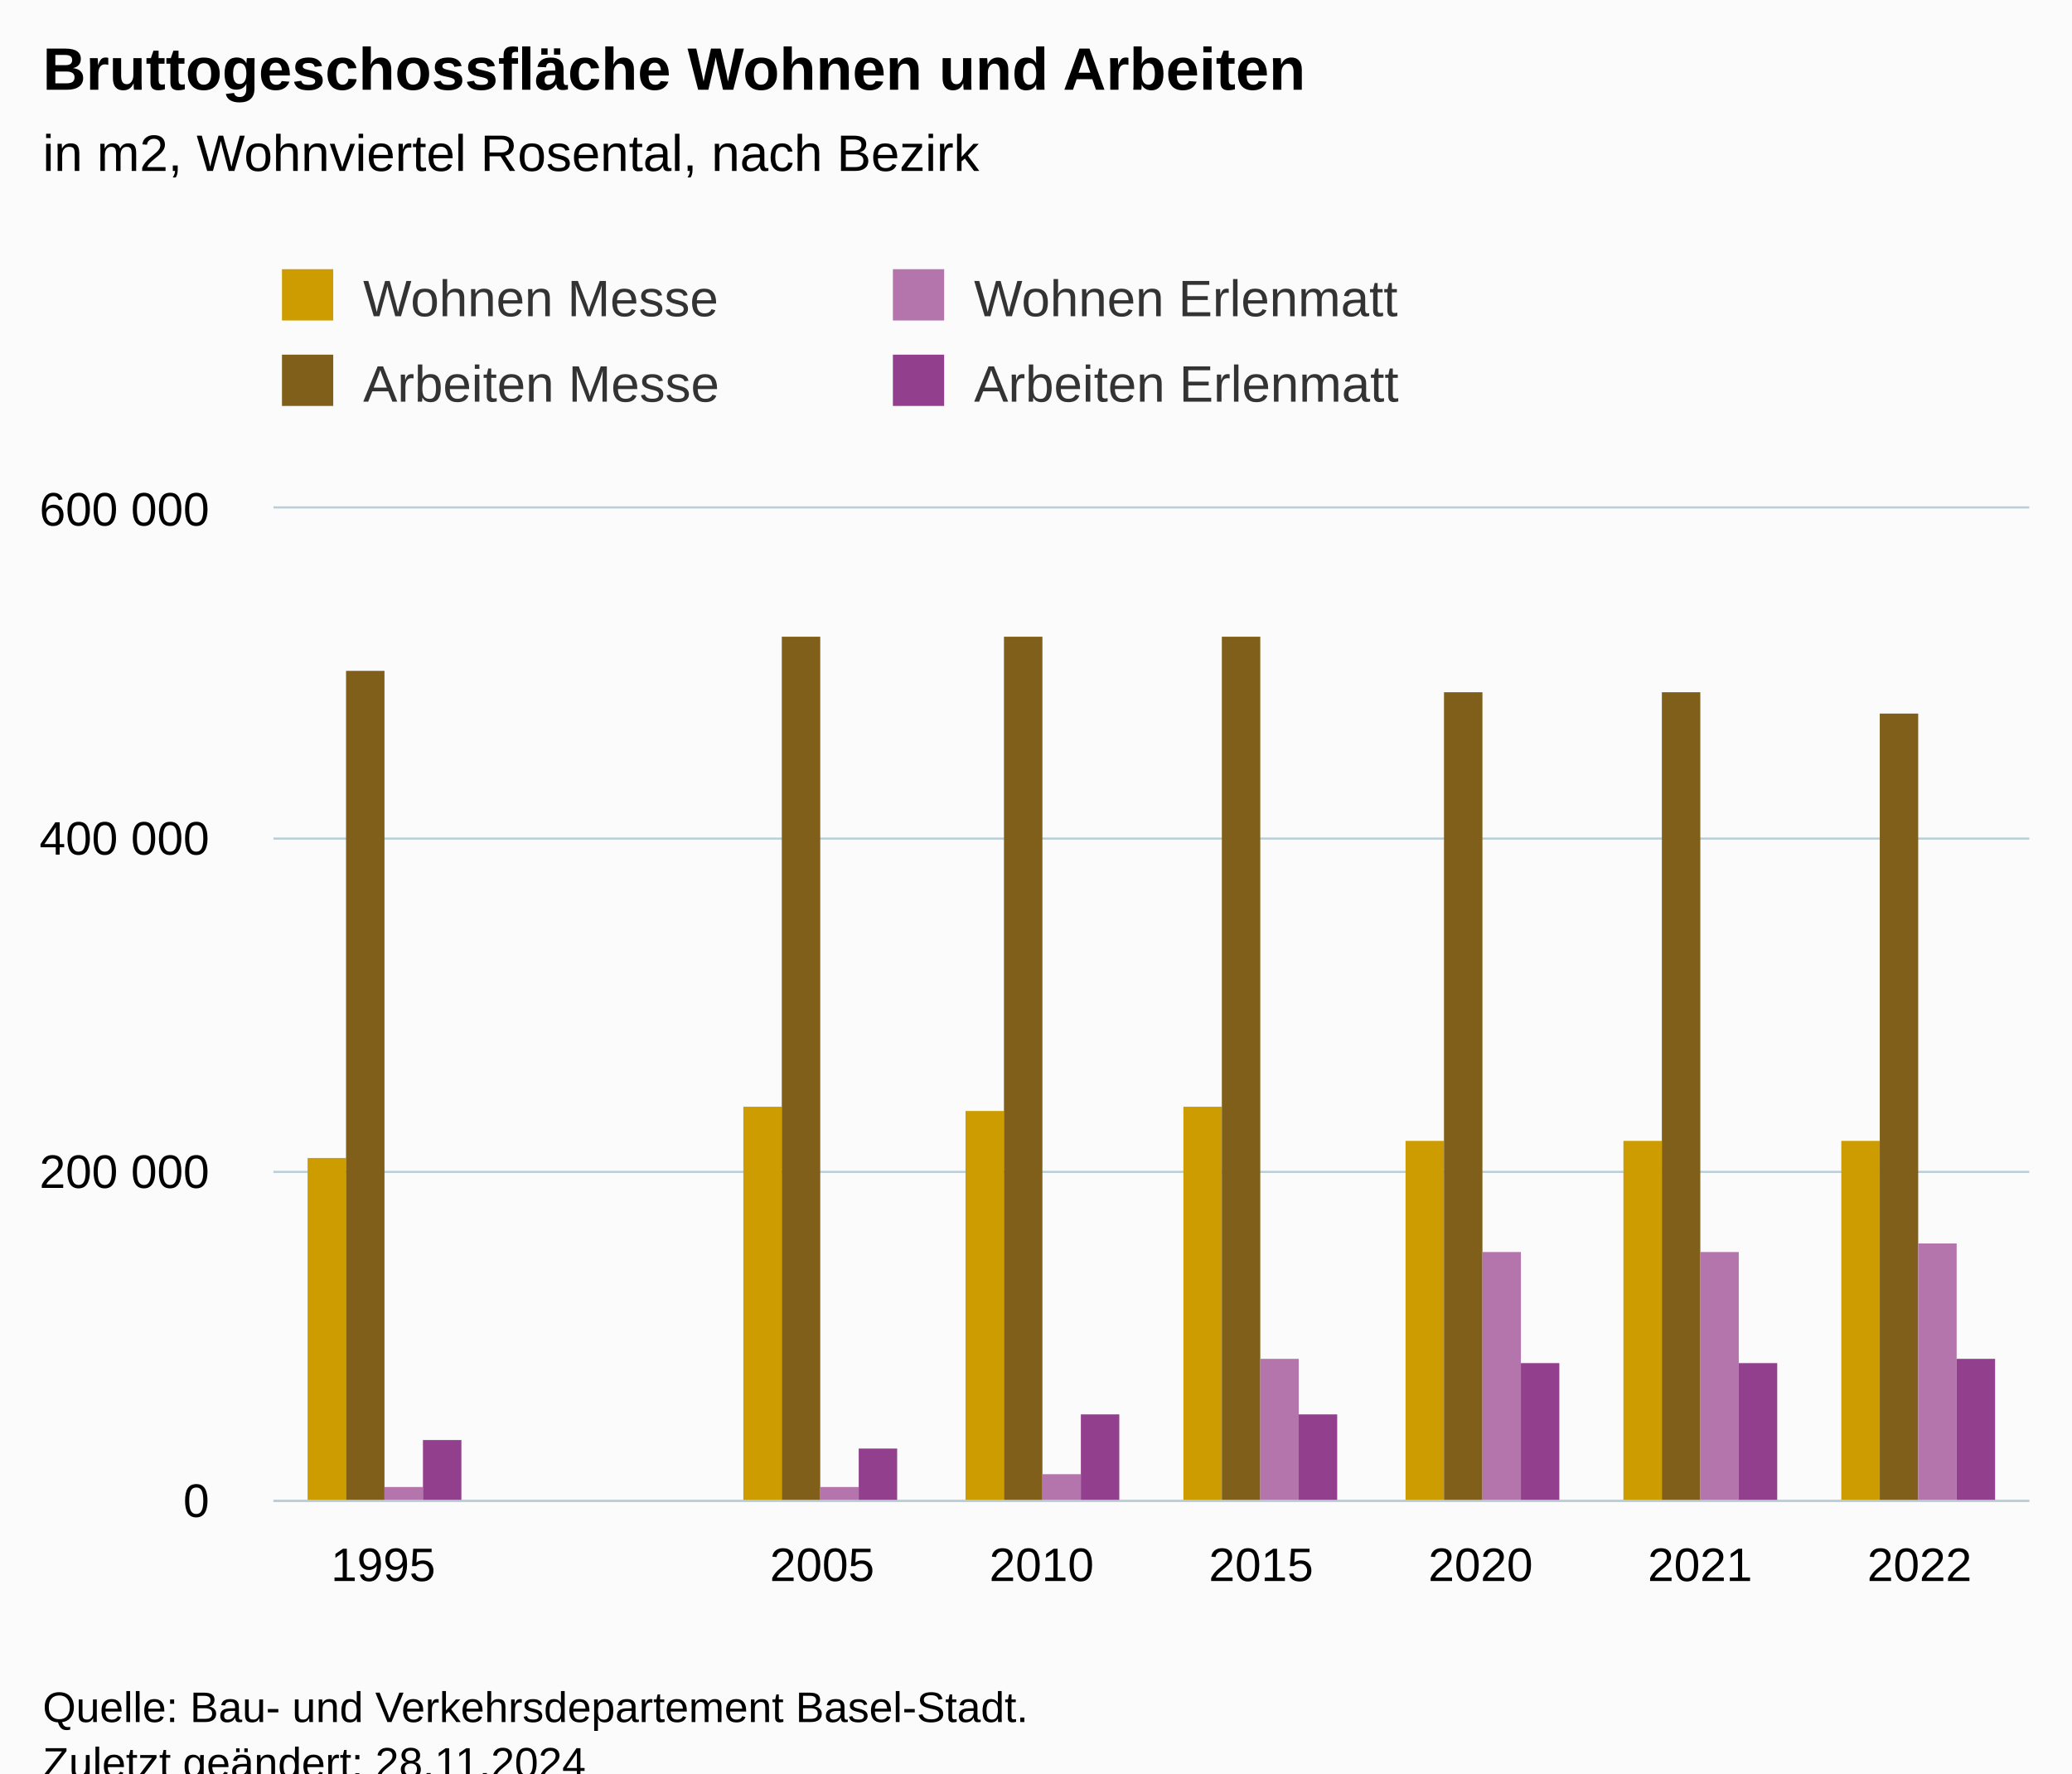
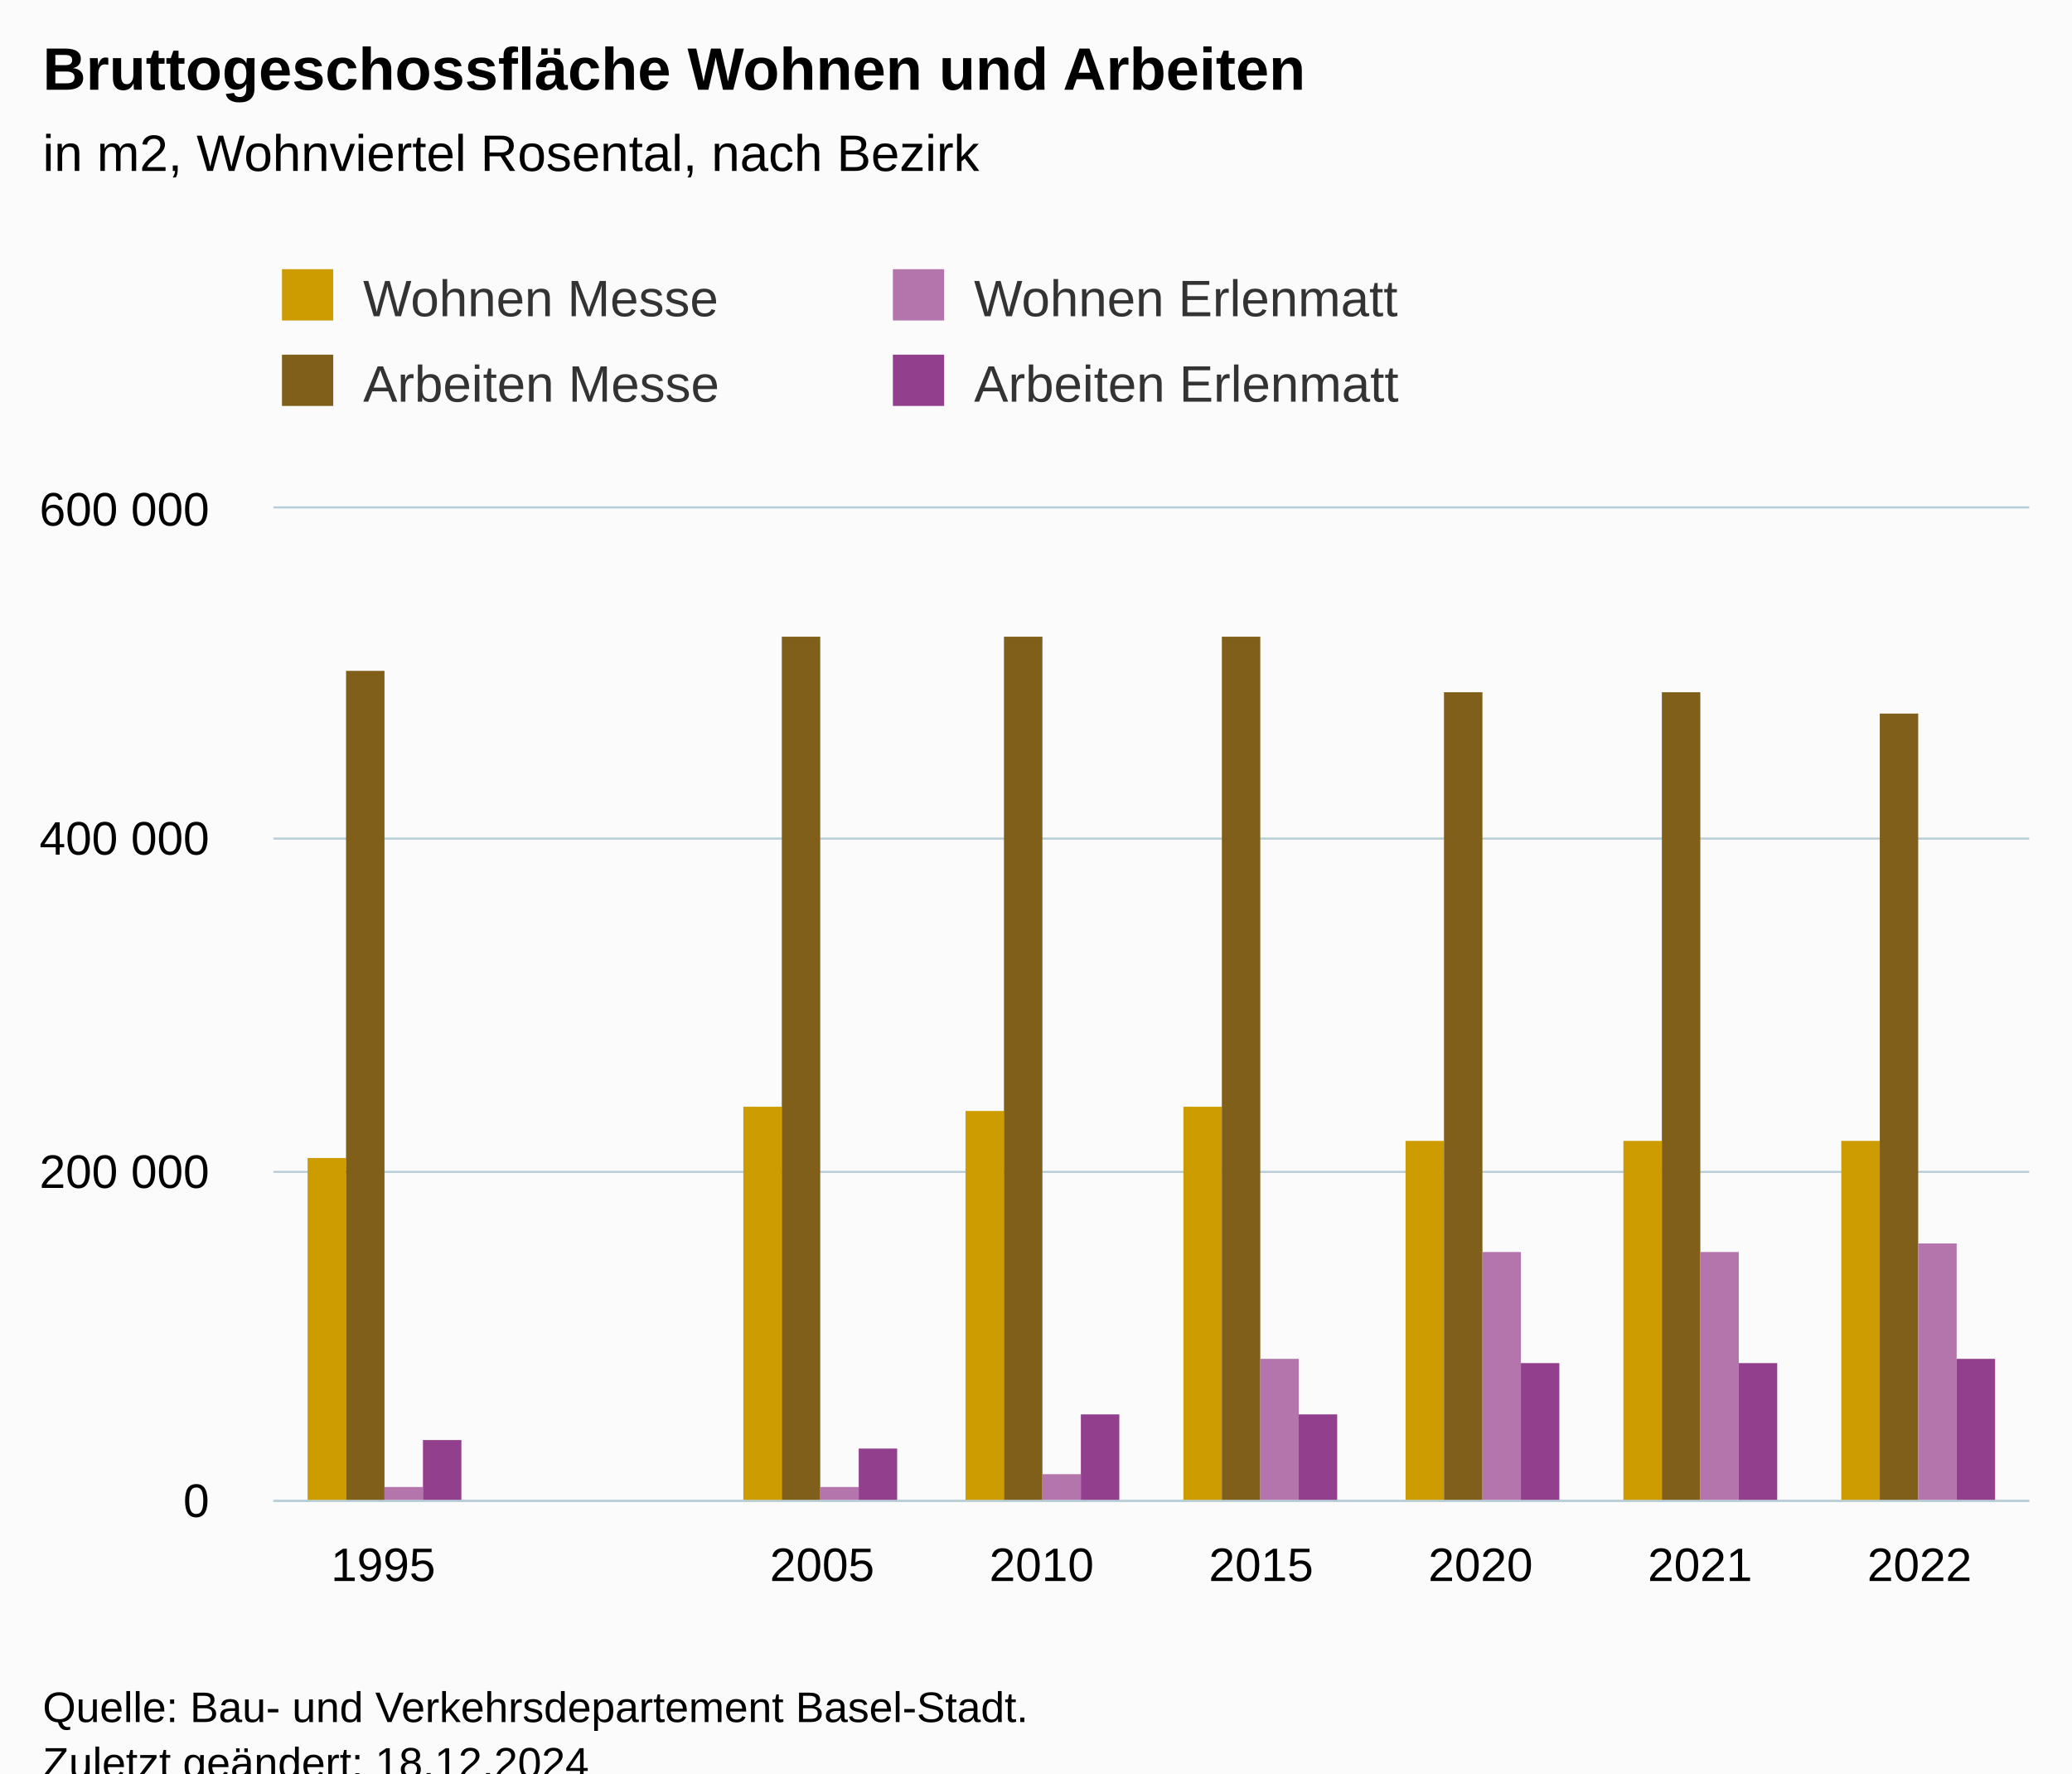
<svg xmlns="http://www.w3.org/2000/svg" version="1.1" class="highcharts-root" style="font-family:Arial;font-size:12px;" viewBox="0 0 485 415">
  <defs>
-     <clipPath id="highcharts-xzj1o89-39-">
+     <clipPath id="highcharts-wuco3d1-39-">
      <rect x="0" y="0" width="411" height="232" fill="none" />
    </clipPath>
-     <clipPath id="highcharts-xzj1o89-48-">
+     <clipPath id="highcharts-wuco3d1-48-">
      <rect x="0" y="0" width="411" height="232" fill="none" />
    </clipPath>
-     <clipPath id="highcharts-xzj1o89-73-">
+     <clipPath id="highcharts-wuco3d1-73-">
      <rect x="64" y="119" width="411" height="232" fill="none" />
    </clipPath>
  </defs>
  <rect fill="#fbfbfb" class="highcharts-background" x="0" y="0" width="485" height="428" rx="0" ry="0" />
  <rect fill="none" class="highcharts-plot-background" x="64" y="119" width="411" height="232" />
  <g class="highcharts-pane-group" data-z-index="0" />
  <g class="highcharts-grid highcharts-xaxis-grid" data-z-index="1">
    <path fill="none" data-z-index="1" class="highcharts-grid-line" d="M 114.5 119 L 114.5 351" opacity="1" />
    <path fill="none" data-z-index="1" class="highcharts-grid-line" d="M 166.5 119 L 166.5 351" opacity="1" />
    <path fill="none" data-z-index="1" class="highcharts-grid-line" d="M 217.5 119 L 217.5 351" opacity="1" />
    <path fill="none" data-z-index="1" class="highcharts-grid-line" d="M 269.5 119 L 269.5 351" opacity="1" />
    <path fill="none" data-z-index="1" class="highcharts-grid-line" d="M 320.5 119 L 320.5 351" opacity="1" />
    <path fill="none" data-z-index="1" class="highcharts-grid-line" d="M 371.5 119 L 371.5 351" opacity="1" />
    <path fill="none" data-z-index="1" class="highcharts-grid-line" d="M 423.5 119 L 423.5 351" opacity="1" />
    <path fill="none" data-z-index="1" class="highcharts-grid-line" d="M 474.5 119 L 474.5 351" opacity="1" />
    <path fill="none" data-z-index="1" class="highcharts-grid-line" d="M 63.5 119 L 63.5 351" opacity="1" />
  </g>
  <g class="highcharts-grid highcharts-yaxis-grid" data-z-index="1">
    <path fill="none" stroke="#B9CFD7" stroke-width="0.5" data-z-index="1" class="highcharts-grid-line" d="M 64 351.25 L 475 351.25" opacity="1" />
    <path fill="none" stroke="#B9CFD7" stroke-width="0.5" data-z-index="1" class="highcharts-grid-line" d="M 64 274.25 L 475 274.25" opacity="1" />
    <path fill="none" stroke="#B9CFD7" stroke-width="0.5" data-z-index="1" class="highcharts-grid-line" d="M 64 196.25 L 475 196.25" opacity="1" />
    <path fill="none" stroke="#B9CFD7" stroke-width="0.5" data-z-index="1" class="highcharts-grid-line" d="M 64 118.75 L 475 118.75" opacity="1" />
  </g>
  <rect fill="none" class="highcharts-plot-border" data-z-index="1" x="64" y="119" width="411" height="232" />
  <g class="highcharts-axis highcharts-xaxis" data-z-index="2">
    <path fill="none" class="highcharts-axis-line" stroke="#B9CFD7" stroke-width="0.5" data-z-index="7" d="M 64 351.25 L 475 351.25" />
  </g>
  <g class="highcharts-axis highcharts-yaxis" data-z-index="2">
    <path fill="none" class="highcharts-axis-line" data-z-index="7" d="M 64 119 L 64 351" />
  </g>
  <g class="highcharts-series-group" data-z-index="3">
-     <g class="highcharts-series highcharts-series-0 highcharts-column-series" data-z-index="0.1" opacity="1" transform="translate(64,119) scale(1 1)" clip-path="url(#highcharts-xzj1o89-48-)">
+     <g class="highcharts-series highcharts-series-0 highcharts-column-series" data-z-index="0.1" opacity="1" transform="translate(64,119) scale(1 1)" clip-path="url(#highcharts-wuco3d1-48-)">
      <rect x="8" y="152" width="9" height="81" fill="#cd9c00" opacity="1" class="highcharts-point" />
      <rect x="110" y="140" width="9" height="93" fill="#cd9c00" opacity="1" class="highcharts-point" />
      <rect x="162" y="141" width="9" height="92" fill="#cd9c00" opacity="1" class="highcharts-point" />
      <rect x="213" y="140" width="9" height="93" fill="#cd9c00" opacity="1" class="highcharts-point" />
      <rect x="265" y="148" width="9" height="85" fill="#cd9c00" opacity="1" class="highcharts-point" />
      <rect x="316" y="148" width="9" height="85" fill="#cd9c00" opacity="1" class="highcharts-point" />
      <rect x="367" y="148" width="9" height="85" fill="#cd9c00" opacity="1" class="highcharts-point" />
    </g>
    <g class="highcharts-markers highcharts-series-0 highcharts-column-series" data-z-index="0.1" opacity="1" transform="translate(64,119) scale(1 1)" clip-path="none" />
-     <g class="highcharts-series highcharts-series-1 highcharts-column-series" data-z-index="0.1" opacity="1" transform="translate(64,119) scale(1 1)" clip-path="url(#highcharts-xzj1o89-48-)">
+     <g class="highcharts-series highcharts-series-1 highcharts-column-series" data-z-index="0.1" opacity="1" transform="translate(64,119) scale(1 1)" clip-path="url(#highcharts-wuco3d1-48-)">
      <rect x="17" y="38" width="9" height="195" fill="#7f5f1a" opacity="1" class="highcharts-point" />
      <rect x="119" y="30" width="9" height="203" fill="#7f5f1a" opacity="1" class="highcharts-point" />
      <rect x="171" y="30" width="9" height="203" fill="#7f5f1a" opacity="1" class="highcharts-point" />
      <rect x="222" y="30" width="9" height="203" fill="#7f5f1a" opacity="1" class="highcharts-point" />
      <rect x="274" y="43" width="9" height="190" fill="#7f5f1a" opacity="1" class="highcharts-point" />
      <rect x="325" y="43" width="9" height="190" fill="#7f5f1a" opacity="1" class="highcharts-point" />
      <rect x="376" y="48" width="9" height="185" fill="#7f5f1a" opacity="1" class="highcharts-point" />
    </g>
    <g class="highcharts-markers highcharts-series-1 highcharts-column-series" data-z-index="0.1" opacity="1" transform="translate(64,119) scale(1 1)" clip-path="none" />
-     <g class="highcharts-series highcharts-series-2 highcharts-column-series" data-z-index="0.1" opacity="1" transform="translate(64,119) scale(1 1)" clip-path="url(#highcharts-xzj1o89-48-)">
+     <g class="highcharts-series highcharts-series-2 highcharts-column-series" data-z-index="0.1" opacity="1" transform="translate(64,119) scale(1 1)" clip-path="url(#highcharts-wuco3d1-48-)">
      <rect x="26" y="229" width="9" height="4" fill="#b375ab" opacity="1" class="highcharts-point" />
      <rect x="128" y="229" width="9" height="4" fill="#b375ab" opacity="1" class="highcharts-point" />
      <rect x="180" y="226" width="9" height="7" fill="#b375ab" opacity="1" class="highcharts-point" />
      <rect x="231" y="199" width="9" height="34" fill="#b375ab" opacity="1" class="highcharts-point" />
      <rect x="283" y="174" width="9" height="59" fill="#b375ab" opacity="1" class="highcharts-point" />
      <rect x="334" y="174" width="9" height="59" fill="#b375ab" opacity="1" class="highcharts-point" />
      <rect x="385" y="172" width="9" height="61" fill="#b375ab" opacity="1" class="highcharts-point" />
    </g>
    <g class="highcharts-markers highcharts-series-2 highcharts-column-series" data-z-index="0.1" opacity="1" transform="translate(64,119) scale(1 1)" clip-path="none" />
-     <g class="highcharts-series highcharts-series-3 highcharts-column-series" data-z-index="0.1" opacity="1" transform="translate(64,119) scale(1 1)" clip-path="url(#highcharts-xzj1o89-48-)">
+     <g class="highcharts-series highcharts-series-3 highcharts-column-series" data-z-index="0.1" opacity="1" transform="translate(64,119) scale(1 1)" clip-path="url(#highcharts-wuco3d1-48-)">
      <rect x="35" y="218" width="9" height="15" fill="#923f8d" opacity="1" class="highcharts-point" />
      <rect x="137" y="220" width="9" height="13" fill="#923f8d" opacity="1" class="highcharts-point" />
      <rect x="189" y="212" width="9" height="21" fill="#923f8d" opacity="1" class="highcharts-point" />
      <rect x="240" y="212" width="9" height="21" fill="#923f8d" opacity="1" class="highcharts-point" />
      <rect x="292" y="200" width="9" height="33" fill="#923f8d" opacity="1" class="highcharts-point" />
      <rect x="343" y="200" width="9" height="33" fill="#923f8d" opacity="1" class="highcharts-point" />
      <rect x="394" y="199" width="9" height="34" fill="#923f8d" opacity="1" class="highcharts-point" />
    </g>
    <g class="highcharts-markers highcharts-series-3 highcharts-column-series" data-z-index="0.1" opacity="1" transform="translate(64,119) scale(1 1)" clip-path="none" />
  </g>
  <text x="10" text-anchor="start" class="highcharts-title" data-z-index="4" style="color:#000000;font-size:14px;font-weight:bold;fill:#000000;" y="21">
    <tspan>Bruttogeschossfläche Wohnen und Arbeiten</tspan>
  </text>
  <text x="10" text-anchor="start" class="highcharts-subtitle" data-z-index="4" style="color:#000000;font-size:12px;font-weight:normal;fill:#000000;" y="40">
    <tspan>in m2, Wohnviertel Rosental, nach Bezirk</tspan>
  </text>
  <text x="10" text-anchor="start" class="highcharts-caption" data-z-index="4" style="color:#666666;fill:#666666;" y="385" />
  <g class="highcharts-legend" data-z-index="7" transform="translate(56,56)">
    <rect fill="none" class="highcharts-legend-box" rx="0" ry="0" x="0" y="0" width="282" height="51" visibility="visible" />
    <g data-z-index="1">
      <g>
        <g class="highcharts-legend-item highcharts-column-series highcharts-color-undefined highcharts-series-0" data-z-index="1" transform="translate(8,3)">
          <text x="21" style="color:#333333;cursor:pointer;font-size:12px;font-weight:normal;fill:#333333;" text-anchor="start" data-z-index="2" y="15">
            <tspan>Wohnen Messe</tspan>
          </text>
          <rect x="2" y="4" width="12" height="12" fill="#cd9c00" class="highcharts-point" data-z-index="3" />
        </g>
        <g class="highcharts-legend-item highcharts-column-series highcharts-color-undefined highcharts-series-2" data-z-index="1" transform="translate(151,3)">
          <text x="21" y="15" style="color:#333333;cursor:pointer;font-size:12px;font-weight:normal;fill:#333333;" text-anchor="start" data-z-index="2">
            <tspan>Wohnen Erlenmatt</tspan>
          </text>
          <rect x="2" y="4" width="12" height="12" fill="#b375ab" class="highcharts-point" data-z-index="3" />
        </g>
        <g class="highcharts-legend-item highcharts-column-series highcharts-color-undefined highcharts-series-1" data-z-index="1" transform="translate(8,23)">
          <text x="21" y="15" style="color:#333333;cursor:pointer;font-size:12px;font-weight:normal;fill:#333333;" text-anchor="start" data-z-index="2">
            <tspan>Arbeiten Messe</tspan>
          </text>
          <rect x="2" y="4" width="12" height="12" fill="#7f5f1a" class="highcharts-point" data-z-index="3" />
        </g>
        <g class="highcharts-legend-item highcharts-column-series highcharts-color-undefined highcharts-series-3" data-z-index="1" transform="translate(151,23)">
          <text x="21" y="15" style="color:#333333;cursor:pointer;font-size:12px;font-weight:normal;fill:#333333;" text-anchor="start" data-z-index="2">
            <tspan>Arbeiten Erlenmatt</tspan>
          </text>
          <rect x="2" y="4" width="12" height="12" fill="#923f8d" class="highcharts-point" data-z-index="3" />
        </g>
      </g>
    </g>
  </g>
  <g class="highcharts-axis-labels highcharts-xaxis-labels" data-z-index="7">
    <text x="89.688" style="color:#000000;cursor:default;font-size:11px;fill:#000000;" text-anchor="middle" transform="translate(0,0)" y="370" opacity="1">1995</text>
    <text x="141.062" style="color:#000000;cursor:default;font-size:11px;fill:#000000;" text-anchor="middle" transform="translate(0,0)" y="370" opacity="1" />
    <text x="192.438" style="color:#000000;cursor:default;font-size:11px;fill:#000000;" text-anchor="middle" transform="translate(0,0)" y="370" opacity="1">2005</text>
    <text x="243.812" style="color:#000000;cursor:default;font-size:11px;fill:#000000;" text-anchor="middle" transform="translate(0,0)" y="370" opacity="1">2010</text>
    <text x="295.188" style="color:#000000;cursor:default;font-size:11px;fill:#000000;" text-anchor="middle" transform="translate(0,0)" y="370" opacity="1">2015</text>
    <text x="346.562" style="color:#000000;cursor:default;font-size:11px;fill:#000000;" text-anchor="middle" transform="translate(0,0)" y="370" opacity="1">2020</text>
    <text x="397.938" style="color:#000000;cursor:default;font-size:11px;fill:#000000;" text-anchor="middle" transform="translate(0,0)" y="370" opacity="1">2021</text>
    <text x="449.312" style="color:#000000;cursor:default;font-size:11px;fill:#000000;" text-anchor="middle" transform="translate(0,0)" y="370" opacity="1">2022</text>
  </g>
  <g class="highcharts-axis-labels highcharts-yaxis-labels" data-z-index="7">
    <text x="49" style="color:#000000;cursor:default;font-size:11px;fill:#000000;" text-anchor="end" transform="translate(0,0)" y="355" opacity="1">0</text>
    <text x="49" style="color:#000000;cursor:default;font-size:11px;fill:#000000;" text-anchor="end" transform="translate(0,0)" y="278" opacity="1">
      <tspan>200 000</tspan>
    </text>
    <text x="49" style="color:#000000;cursor:default;font-size:11px;fill:#000000;" text-anchor="end" transform="translate(0,0)" y="200" opacity="1">
      <tspan>400 000</tspan>
    </text>
    <text x="49" style="color:#000000;cursor:default;font-size:11px;fill:#000000;" text-anchor="end" transform="translate(0,0)" y="123" opacity="1">
      <tspan>600 000</tspan>
    </text>
  </g>
  <text x="10" class="highcharts-credits" text-anchor="start" data-z-index="8" style="cursor:default;color:#000000;font-size:10px;fill:#000000;" y="403">
    <tspan>Quelle: Bau- und Verkehrsdepartement Basel-Stadt.</tspan>
-     <tspan x="10" dy="13">Zuletzt geändert: 28.11.2024</tspan>
+     <tspan x="10" dy="13">Zuletzt geändert: 18.12.2024</tspan>
  </text>
-   <g class="highcharts-control-points" data-z-index="99" clip-path="url(#highcharts-xzj1o89-73-)" />
+   <g class="highcharts-control-points" data-z-index="99" clip-path="url(#highcharts-wuco3d1-73-)" />
</svg>
